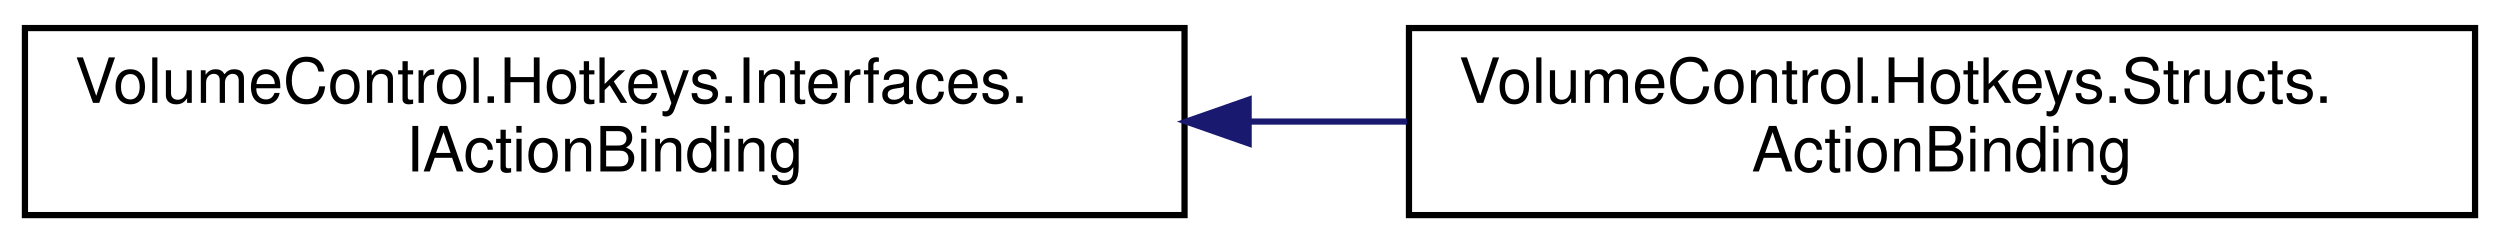
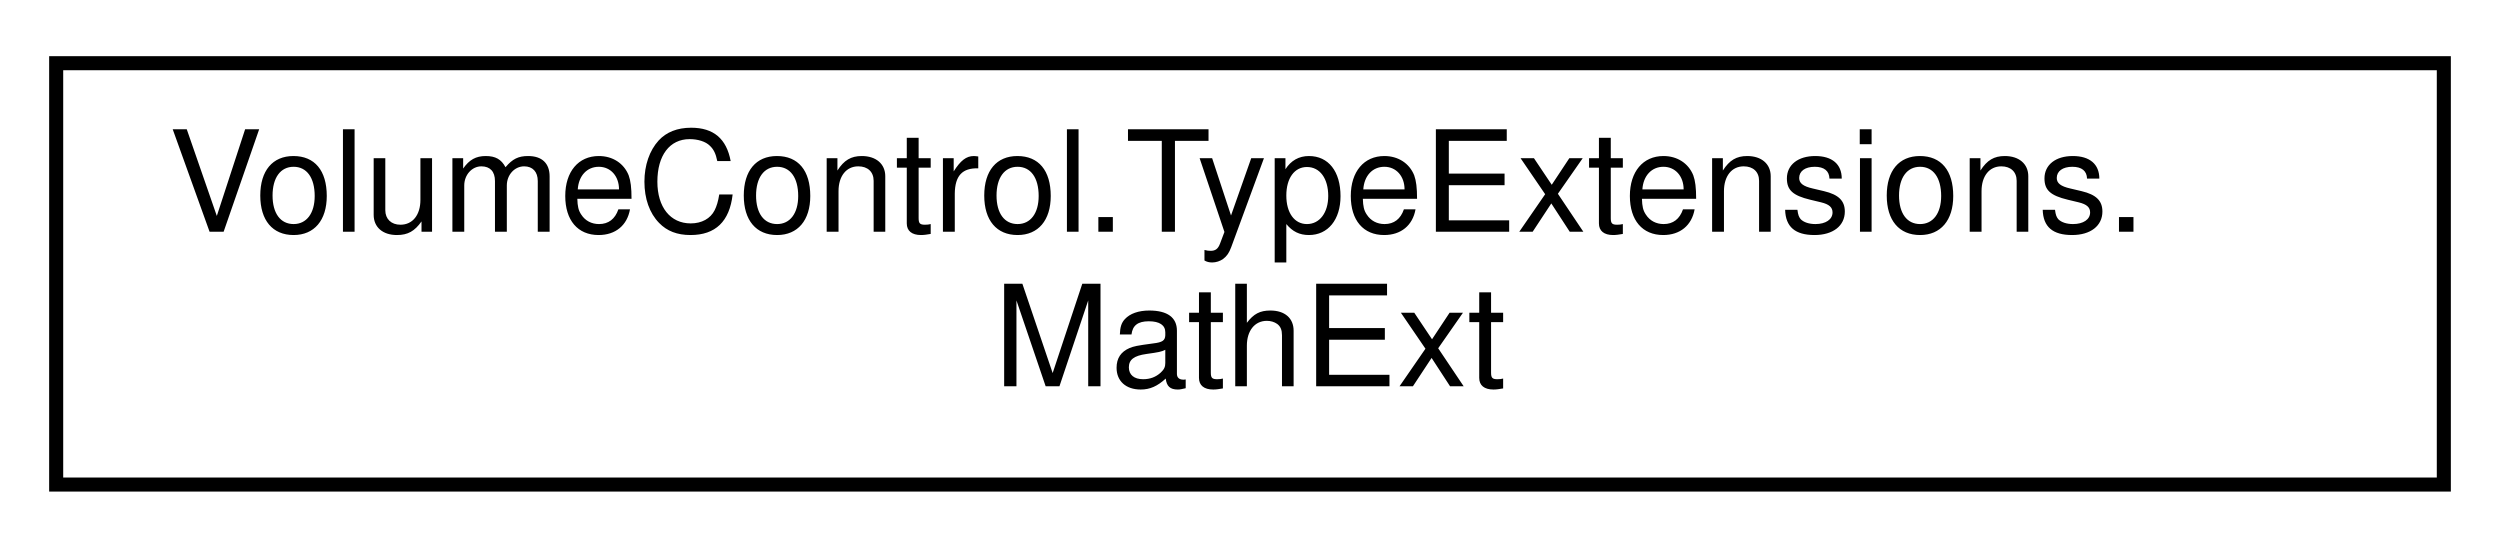
- <svg xmlns="http://www.w3.org/2000/svg" xmlns:xlink="http://www.w3.org/1999/xlink" width="401pt" height="39pt" viewBox="0.00 0.00 401.00 39.00">
+ <svg xmlns="http://www.w3.org/2000/svg" xmlns:xlink="http://www.w3.org/1999/xlink" width="178pt" height="39pt" viewBox="0.00 0.00 178.00 39.00">
  <g id="graph0" class="graph" transform="scale(1 1) rotate(0) translate(4 35)">
    <g id="node1" class="node">
      <g id="a_node1">
-         <a xlink:href="interface_volume_control_1_1_hotkeys_1_1_interfaces_1_1_i_action_binding.html" target="_top" xlink:title="Represents an action binding object, which is a container for reflective method information used to c...">
-           <polygon fill="none" stroke="black" points="0,-0.5 0,-30.5 186,-30.5 186,-0.5 0,-0.5" />
-           <text text-anchor="start" x="8" y="-18.5" font-family="Helvetica,sans-Serif" font-size="10.00">VolumeControl.Hotkeys.Interfaces.</text>
-           <text text-anchor="middle" x="93" y="-7.5" font-family="Helvetica,sans-Serif" font-size="10.00">IActionBinding</text>
+         <a xlink:href="class_volume_control_1_1_type_extensions_1_1_math_ext.html" target="_top" xlink:title="Methods for various mathematics operations not covered by Math">
+           <polygon fill="none" stroke="black" points="0,-0.5 0,-30.5 170,-30.5 170,-0.5 0,-0.5" />
+           <text text-anchor="start" x="8" y="-18.5" font-family="Helvetica,sans-Serif" font-size="10.00">VolumeControl.TypeExtensions.</text>
+           <text text-anchor="middle" x="85" y="-7.5" font-family="Helvetica,sans-Serif" font-size="10.00">MathExt</text>
        </a>
      </g>
    </g>
-     <g id="node2" class="node">
-       <g id="a_node2">
-         <a xlink:href="struct_volume_control_1_1_hotkeys_1_1_structs_1_1_action_binding.html" target="_top" xlink:title="Binding endpoint object that uses the MethodInfo object to invoke a method using reflection.">
-           <polygon fill="none" stroke="black" points="222,-0.5 222,-30.5 393,-30.5 393,-0.5 222,-0.5" />
-           <text text-anchor="start" x="230" y="-18.5" font-family="Helvetica,sans-Serif" font-size="10.00">VolumeControl.Hotkeys.Structs.</text>
-           <text text-anchor="middle" x="307.5" y="-7.5" font-family="Helvetica,sans-Serif" font-size="10.00">ActionBinding</text>
-         </a>
-       </g>
-     </g>
-     <g id="edge1" class="edge">
-       <path fill="none" stroke="midnightblue" d="M196.52,-15.5C204.94,-15.5 213.4,-15.5 221.67,-15.5" />
-       <polygon fill="midnightblue" stroke="midnightblue" points="196.28,-12 186.28,-15.5 196.28,-19 196.28,-12" />
-     </g>
  </g>
</svg>
